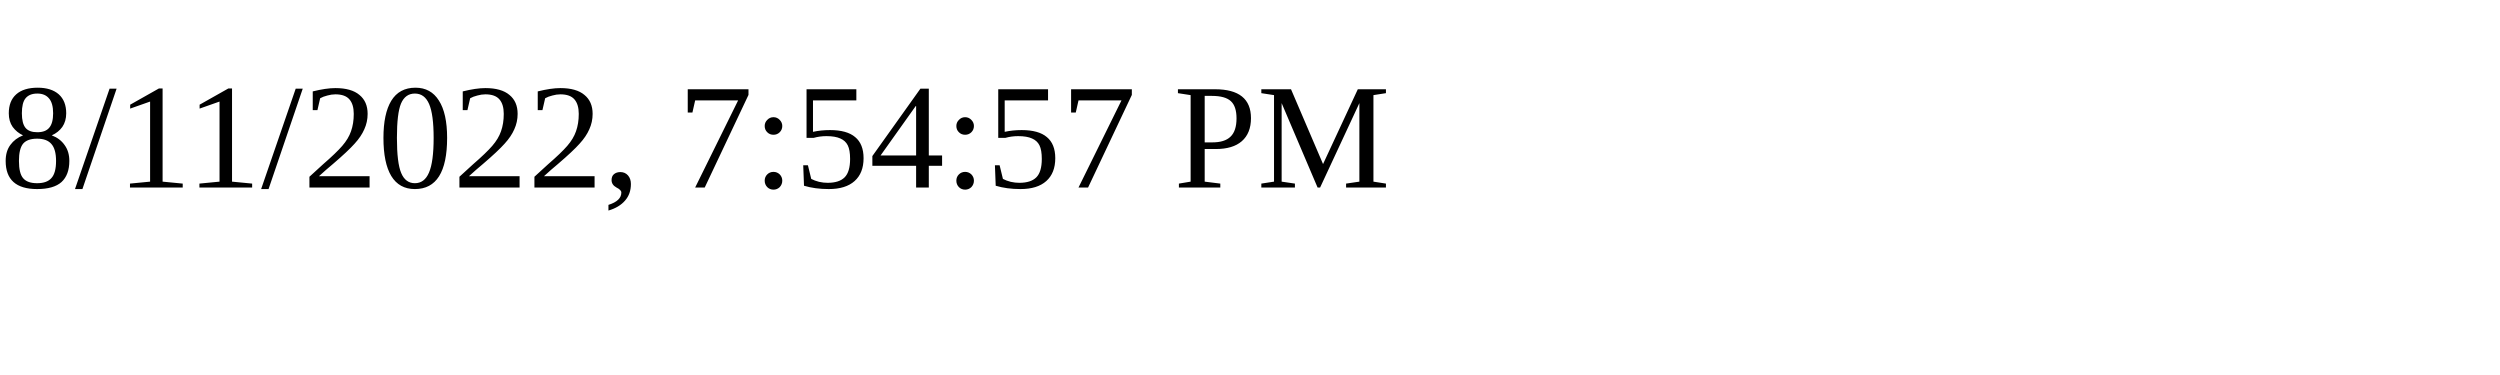
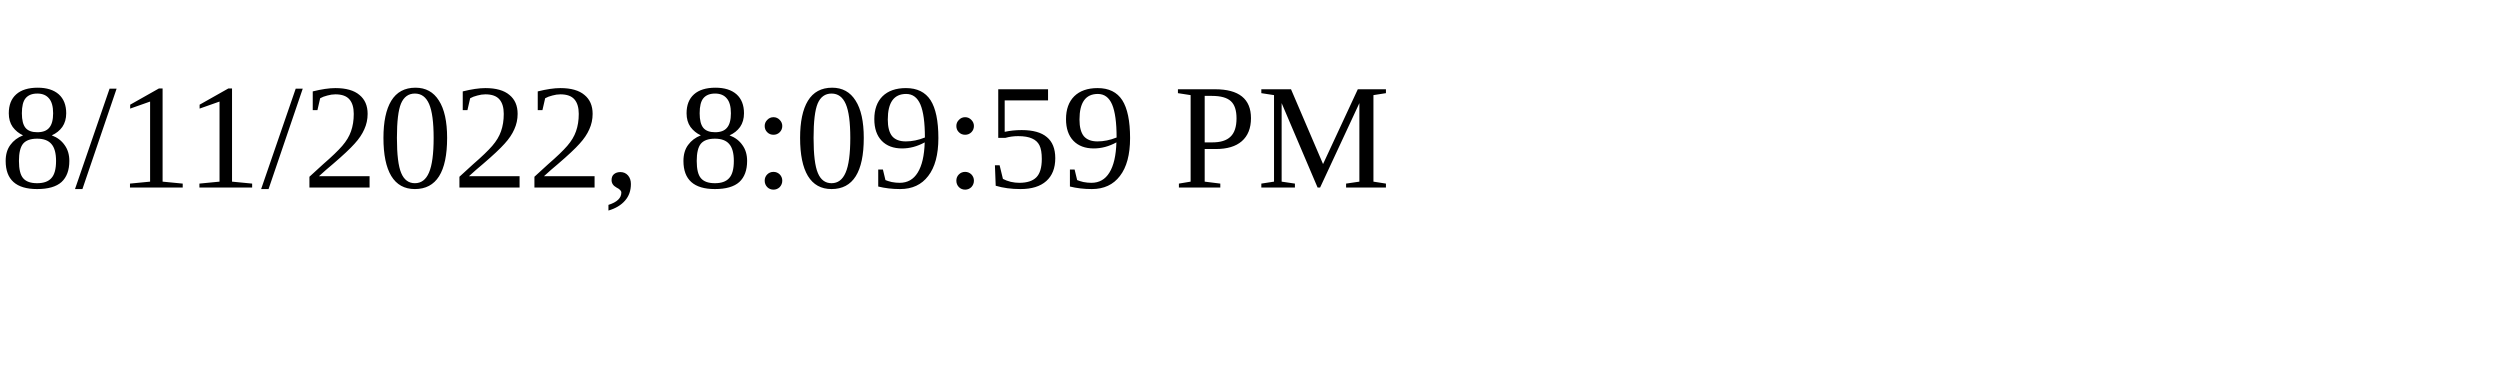
<svg xmlns="http://www.w3.org/2000/svg" height="30" width="200">
-   <text x="0" y="15">8/11/2022, 7:54:57 PM</text>
+   <text x="0" y="15">8/11/2022, 8:09:59 PM</text>
</svg>
